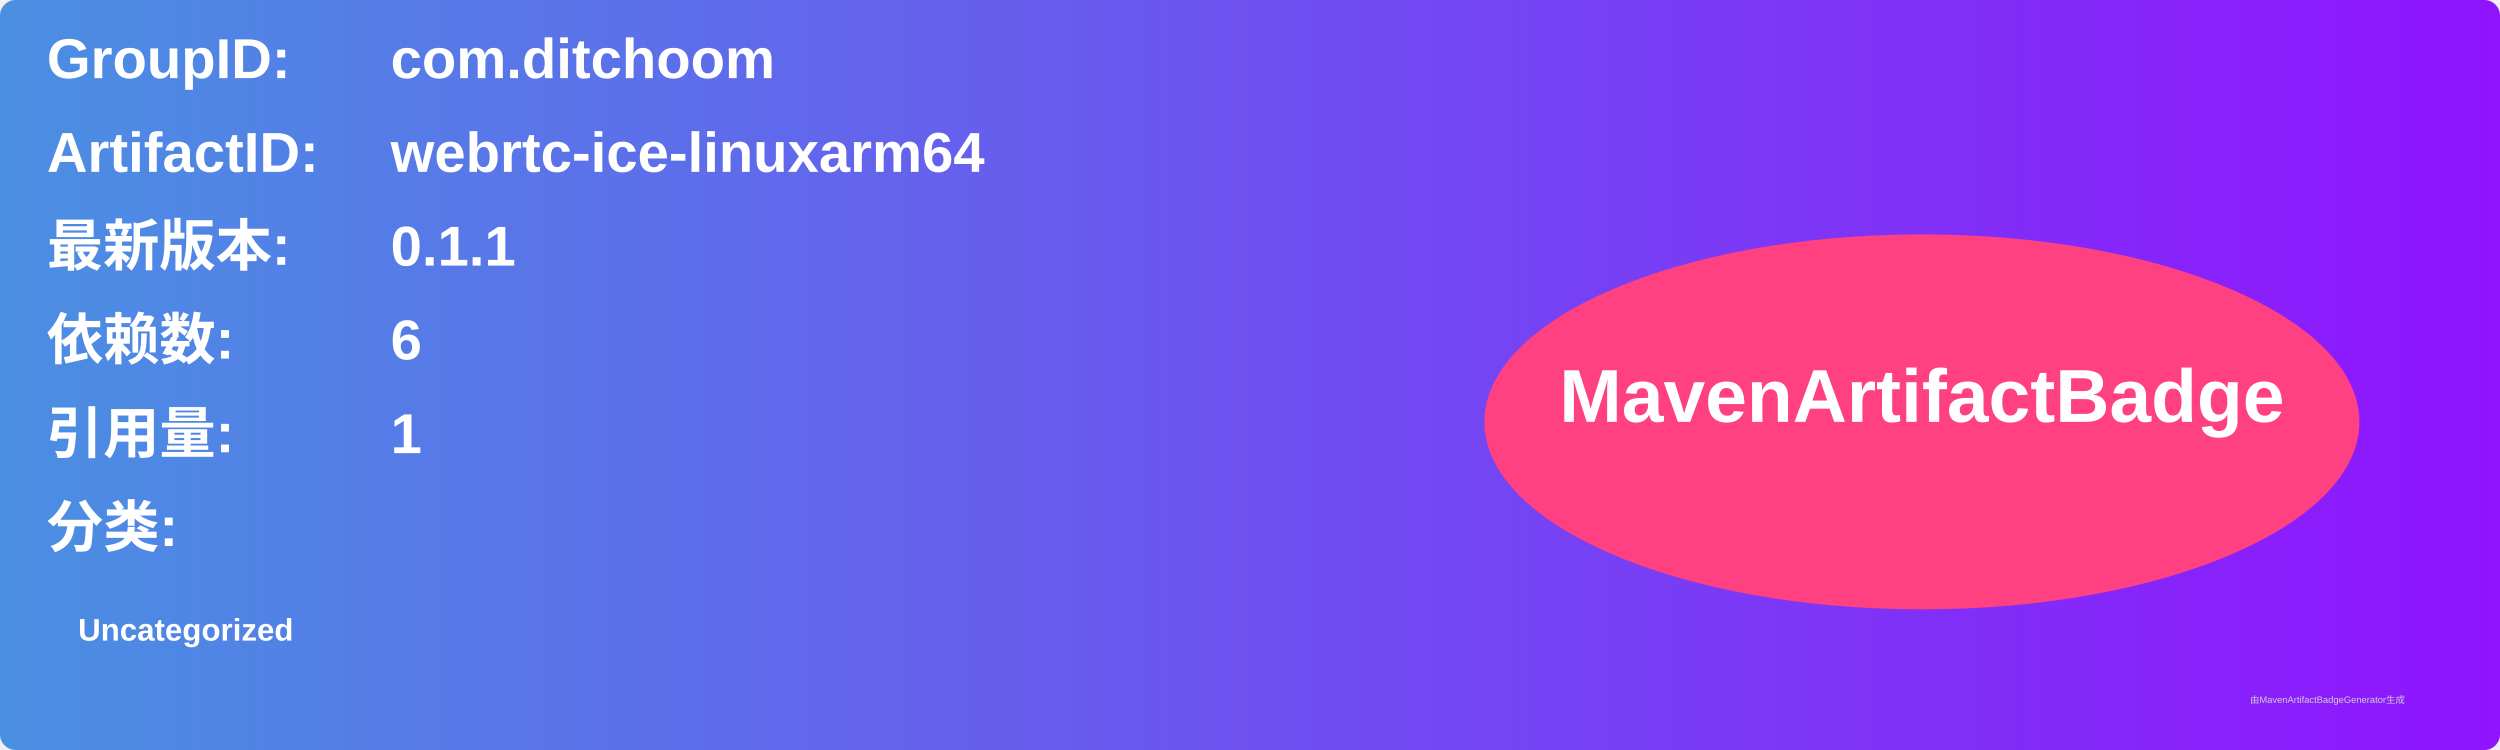
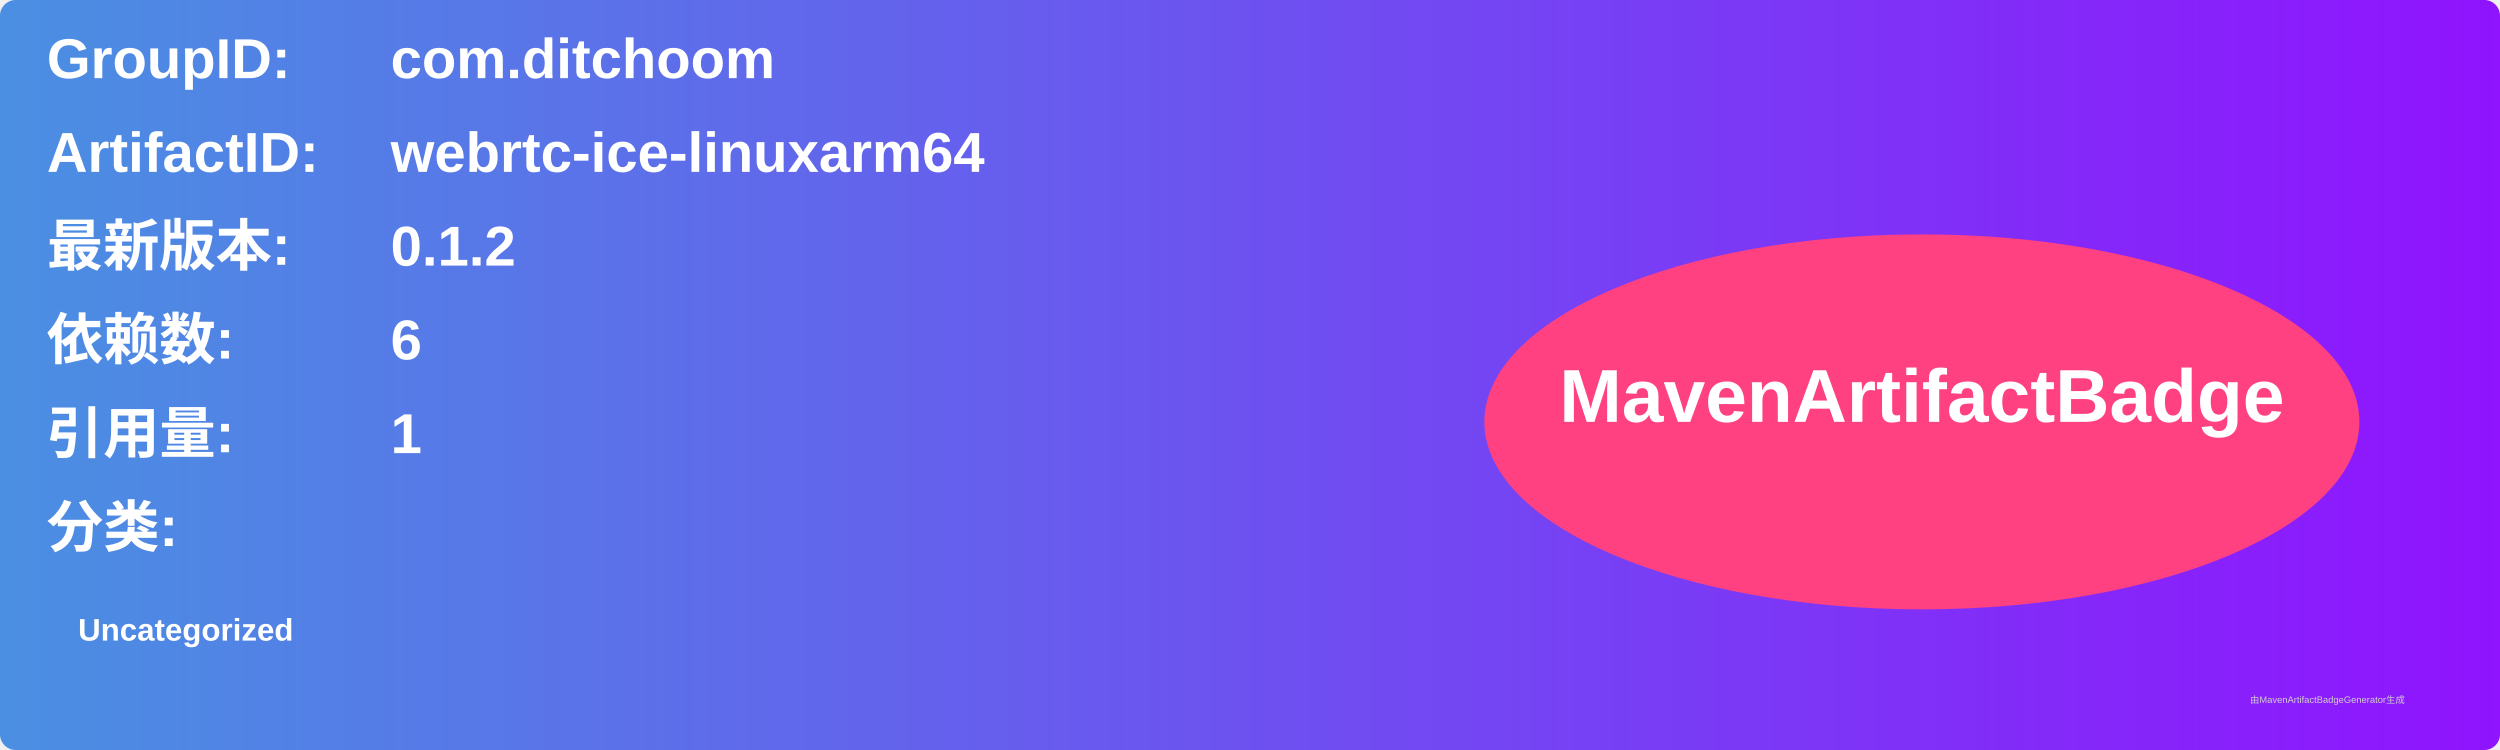
<svg xmlns="http://www.w3.org/2000/svg" width="800" height="240" viewBox="0 0 800 240">
  <linearGradient id="grad" x1="0%" y1="0%" x2="100%" y2="0%">
    <stop offset="0%" stop-color="#4a90e2" />
    <stop offset="100%" stop-color="#9013fe" />
  </linearGradient>
  <rect width="100%" height="100%" rx="5" ry="5" fill="url(#grad)" />
  <g transform="translate(15, 15)">
    <text x="0" y="10" font-family="Arial" font-size="18" fill="white" font-weight="bold" width="260">GroupID:</text>
    <text x="110" y="10" font-family="Arial" font-size="18" fill="white" font-weight="bold" width="460">com.ditchoom</text>
    <text x="0" y="40" font-family="Arial" font-size="18" fill="white" font-weight="bold" width="260">ArtifactID:</text>
    <text x="110" y="40" font-family="Arial" font-size="18" fill="white" font-weight="bold" width="460">webrtc-ice-linuxarm64</text>
    <text x="0" y="70" font-family="Arial" font-size="18" fill="white" font-weight="bold">最新版本:</text>
    <text x="110" y="70" font-family="Arial" font-size="18" fill="white" font-weight="bold">
-       <tspan font-weight="bold">0.1.1</tspan>
+       <tspan font-weight="bold">0.1.2</tspan>
    </text>
    <text x="0" y="100" font-family="Arial" font-size="18" fill="white" font-weight="bold">依赖数: </text>
    <text x="110" y="100" font-family="Arial" font-size="18" fill="white">
      <tspan font-weight="bold">6</tspan>
    </text>
    <text x="0" y="130" font-family="Arial" font-size="18" fill="white" font-weight="bold">引用量: </text>
    <text x="110" y="130" font-family="Arial" font-size="18" fill="white">
      <tspan font-weight="bold">1</tspan>
    </text>
    <text x="0" y="160" font-family="Arial" font-size="18" fill="white" font-weight="bold">分类:</text>
    <text x="10" y="190" font-family="Arial" font-size="10" fill="white">
      <tspan font-weight="bold">Uncategorized</tspan>
    </text>
    <ellipse cx="600" cy="120" rx="140" ry="60" fill="#ff4081" />
    <text x="600" y="120" text-anchor="middle" font-family="Arial" font-size="24" fill="white" font-weight="bold">MavenArtifactBadge</text>
  </g>
  <text x="720" y="225" font-family="Arial" font-size="3" fill="#d0d0d0">由MavenArtifactBadgeGenerator生成</text>
</svg>
